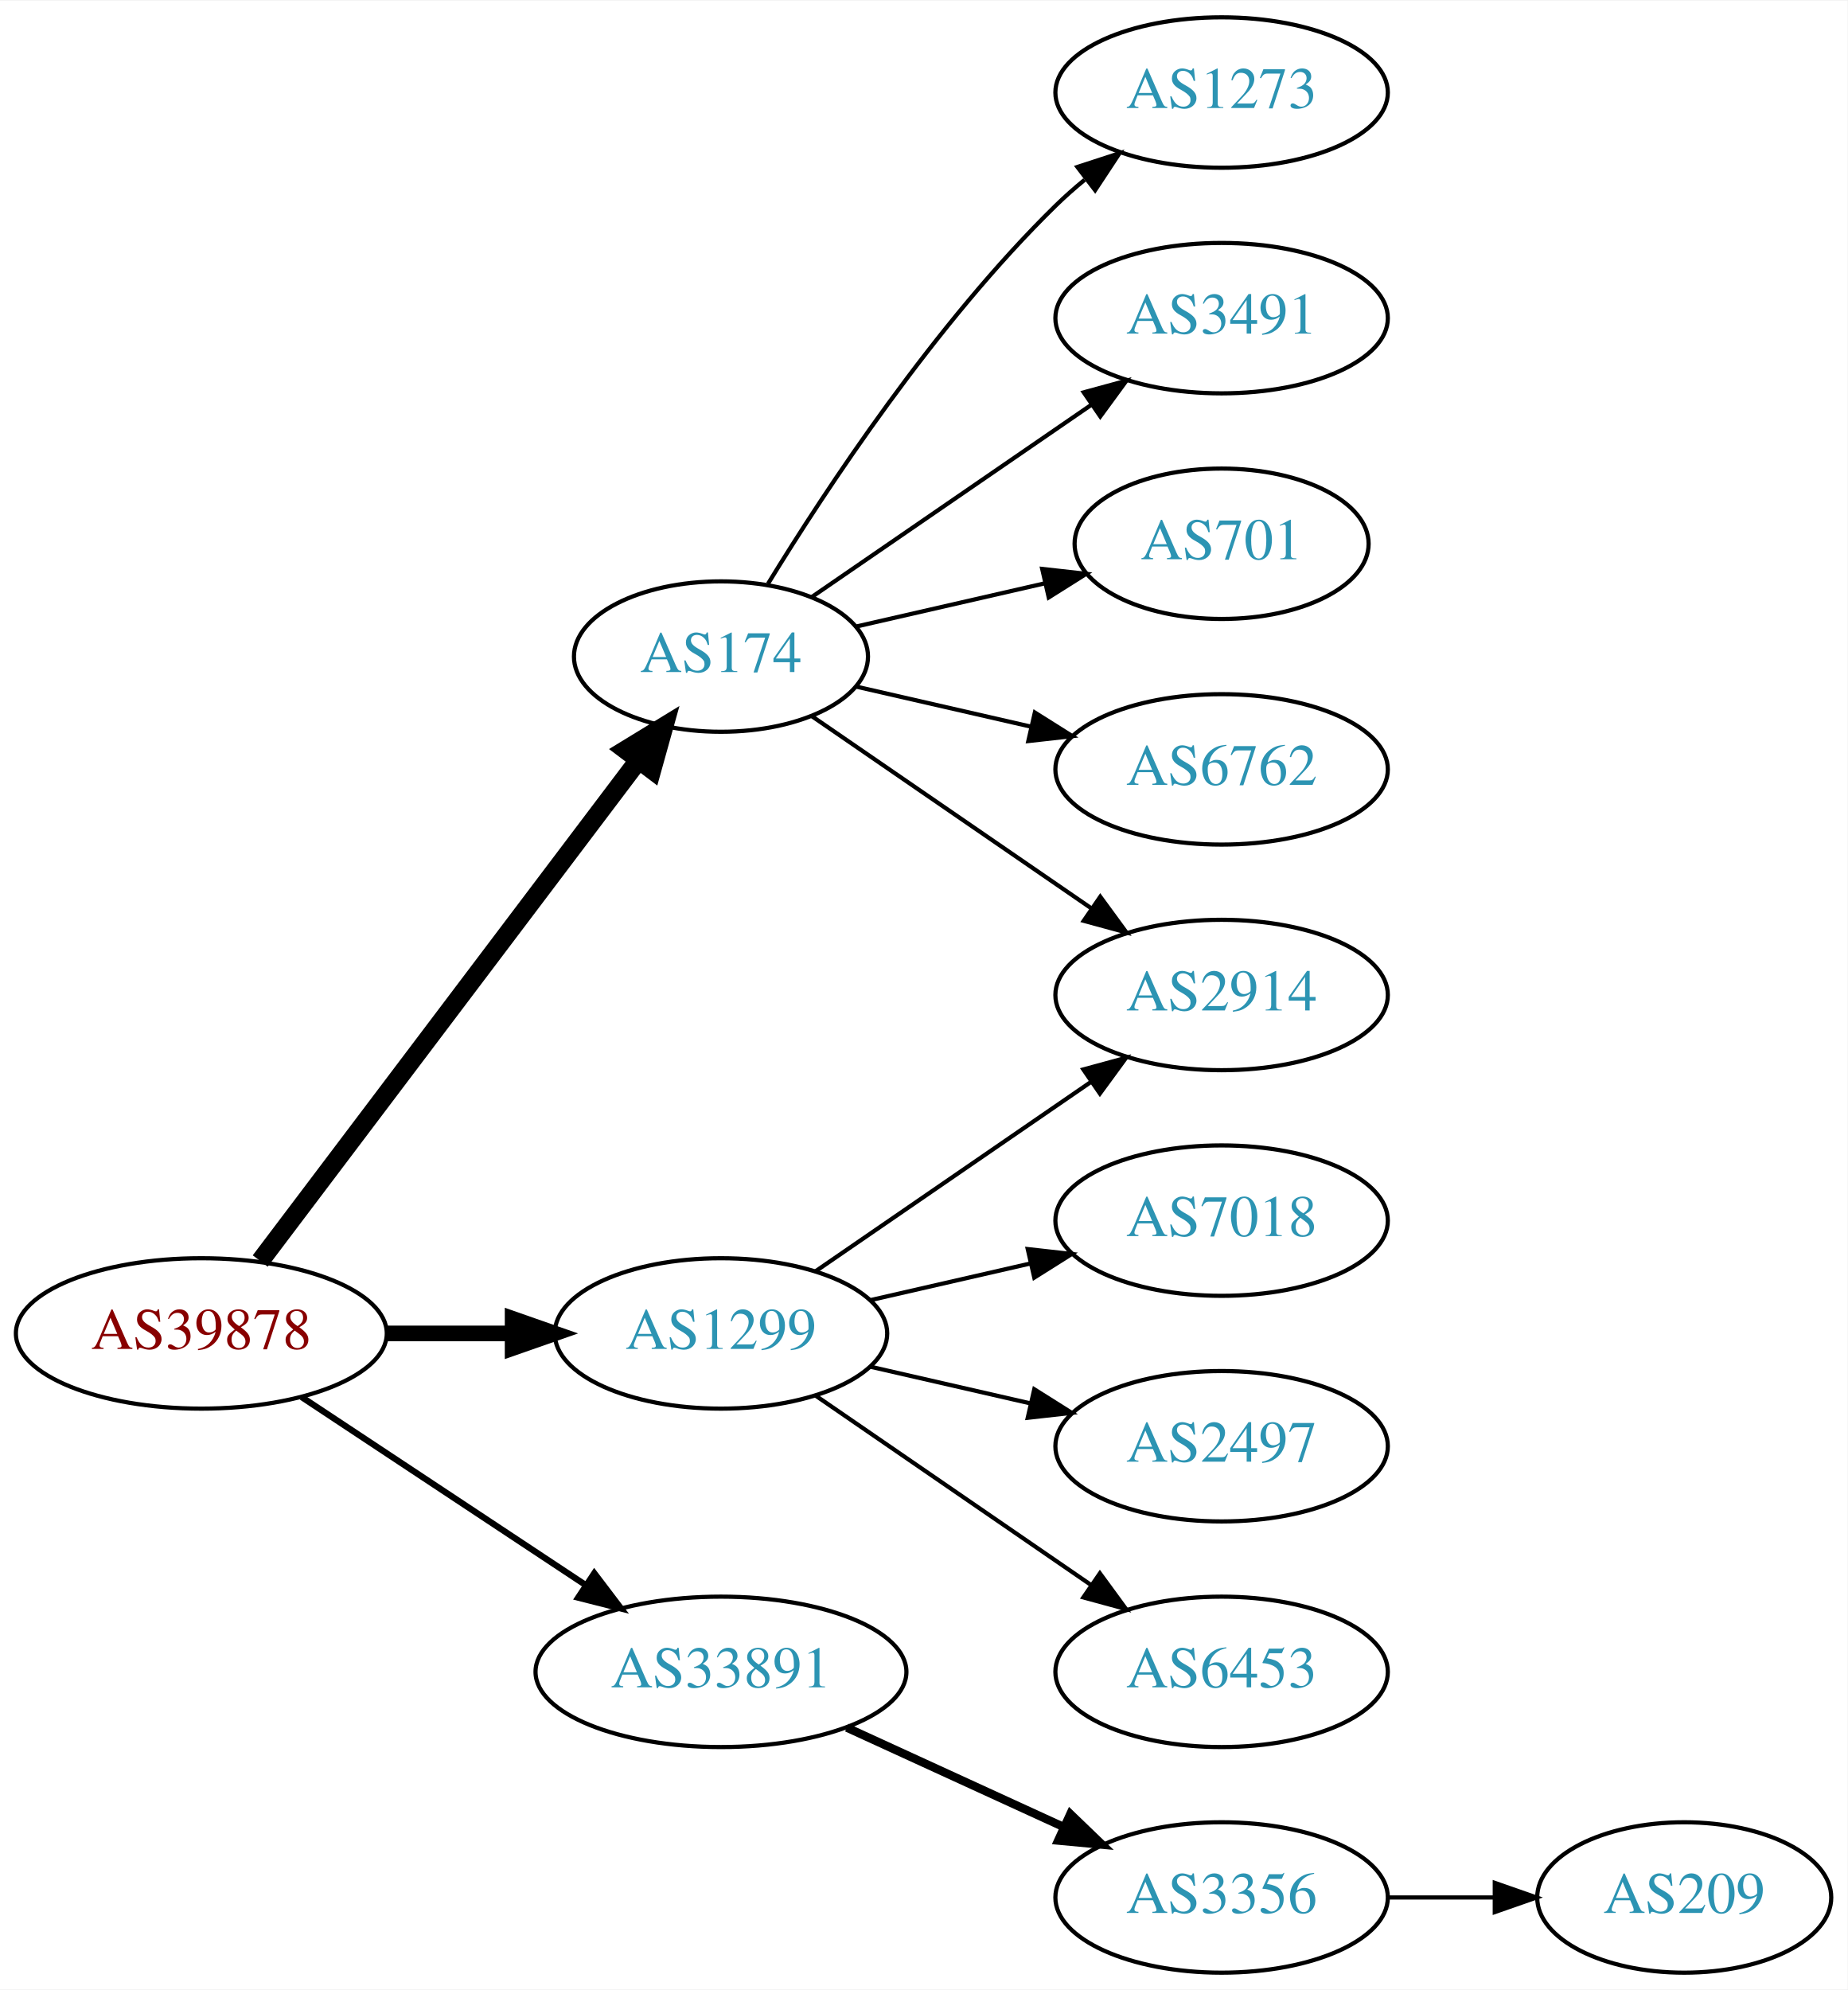
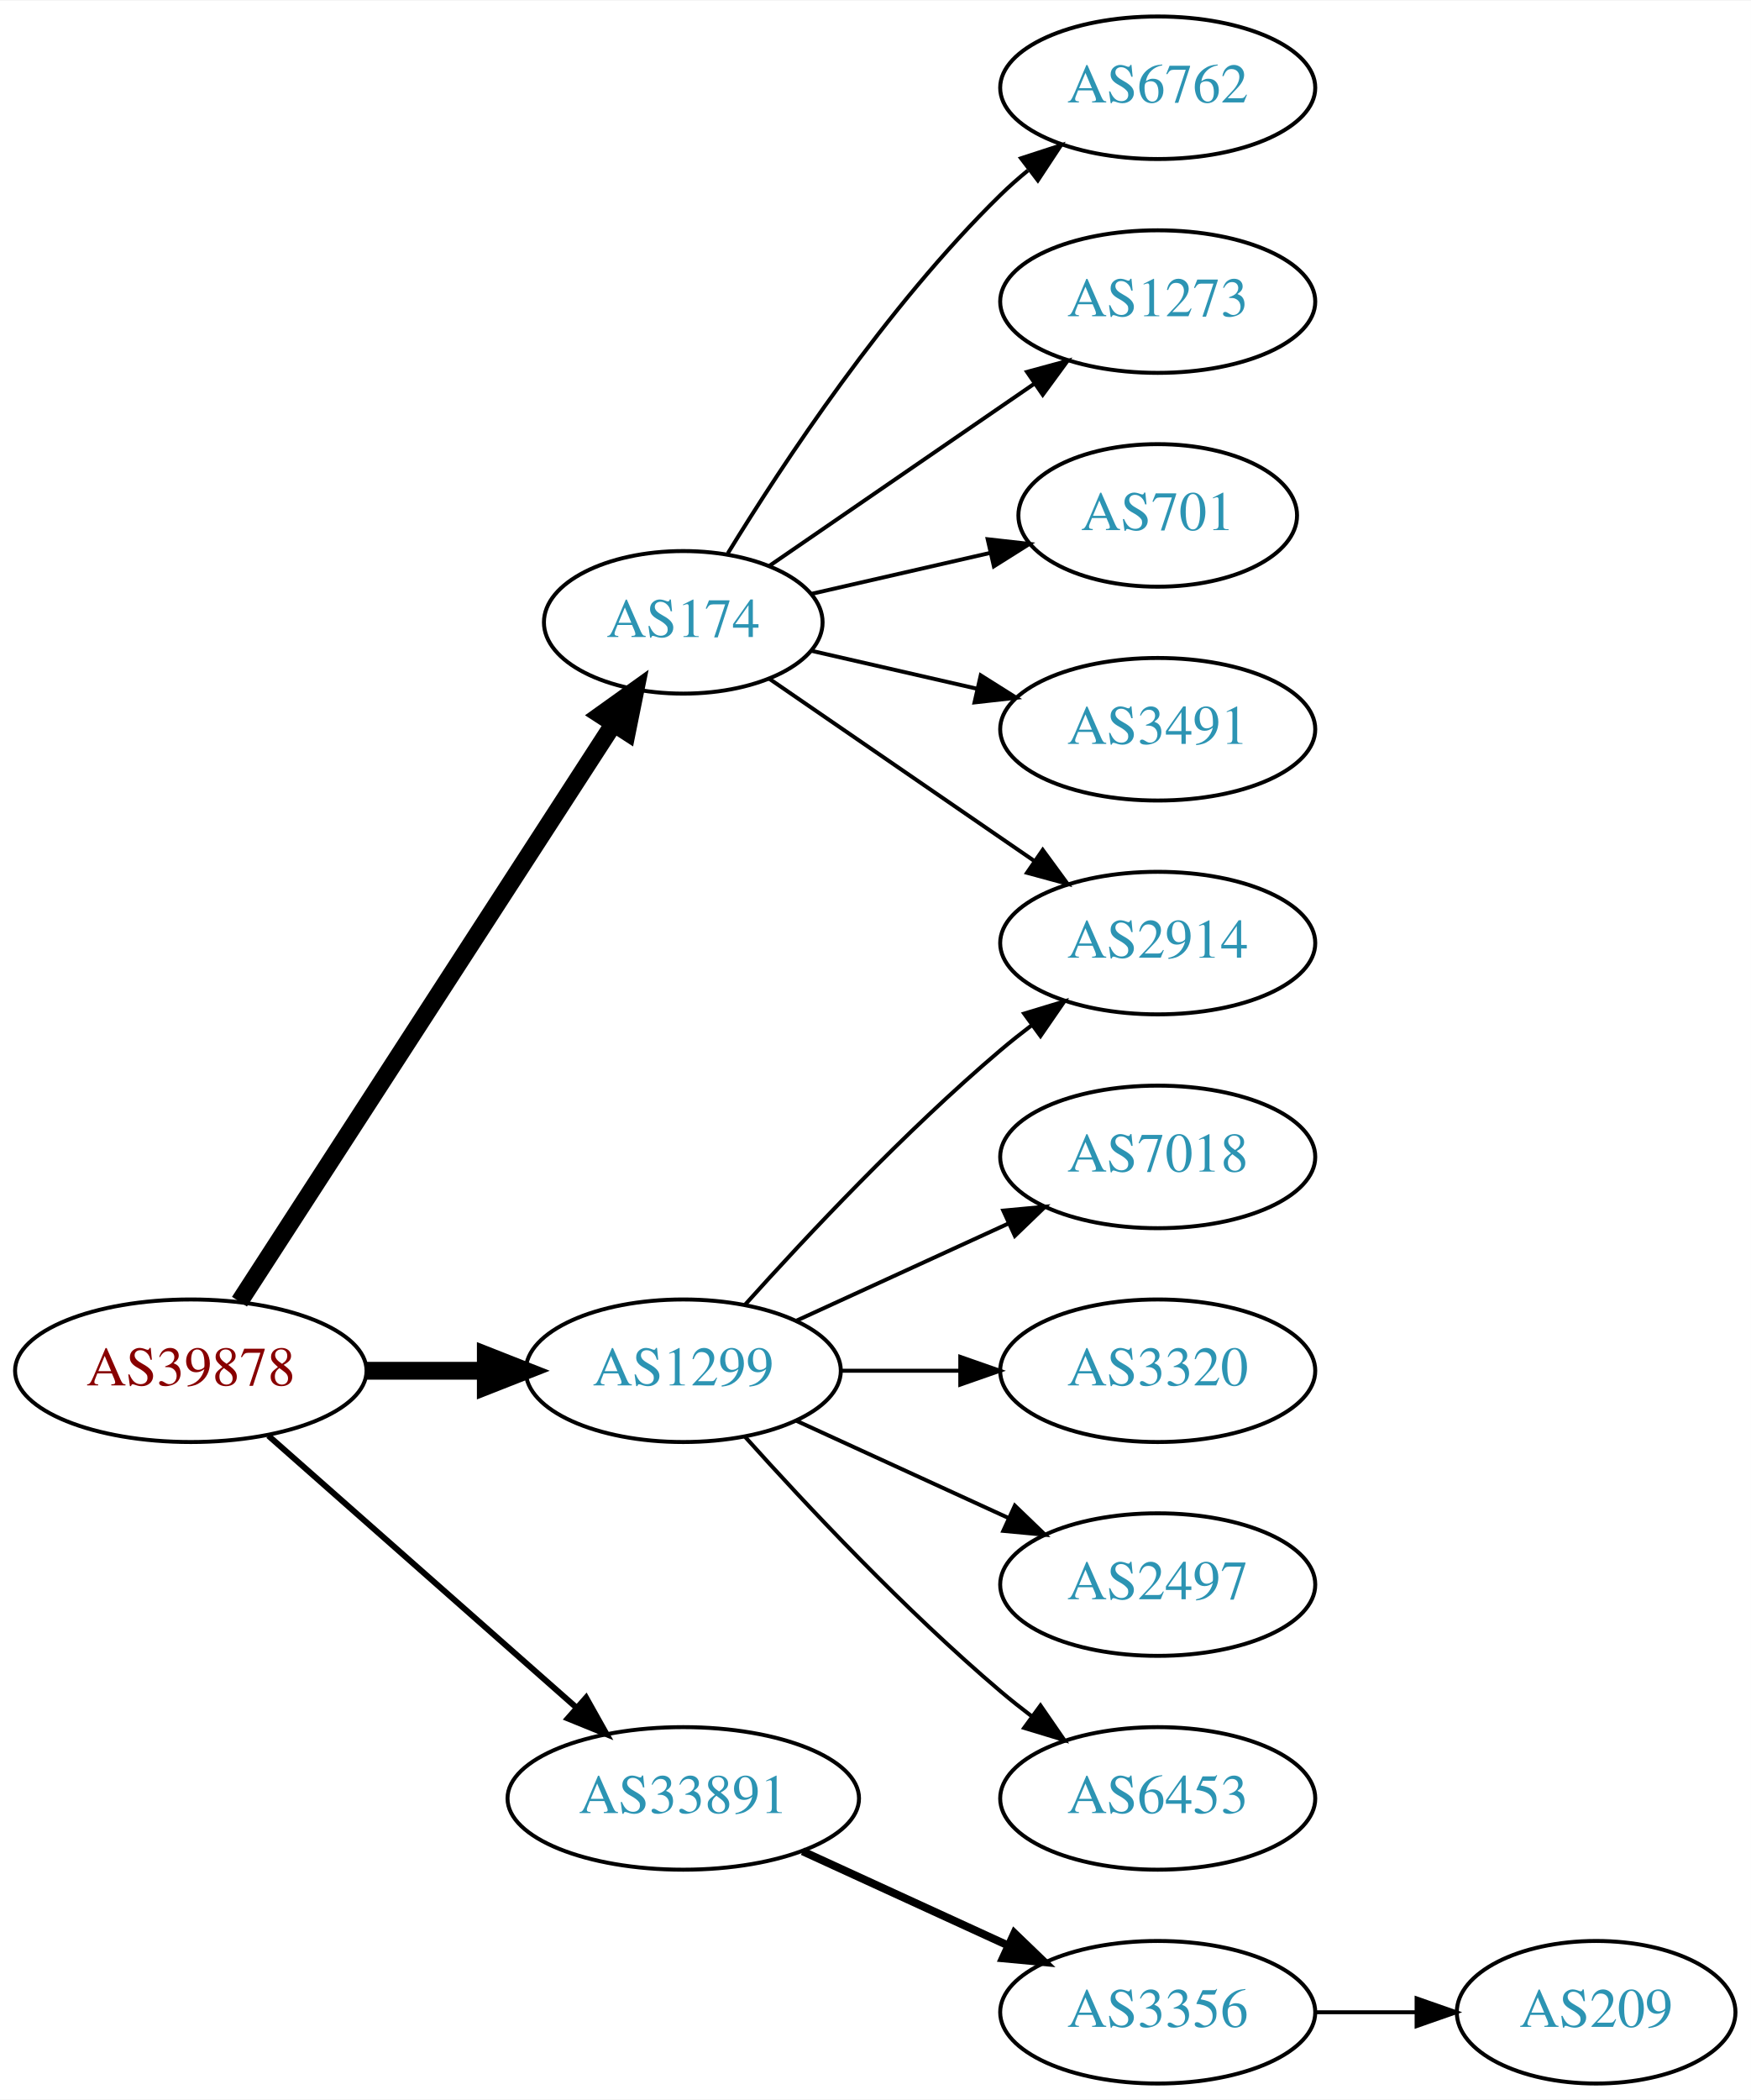
- <svg xmlns="http://www.w3.org/2000/svg" xmlns:xlink="http://www.w3.org/1999/xlink" width="442pt" height="476pt" viewBox="0.00 0.00 442.27 476.00">
-   <g id="graph0" class="graph" transform="scale(1 1) rotate(0) translate(4 472)">
-     <polygon fill="white" stroke="none" points="-4,4 -4,-472 438.271,-472 438.271,4 -4,4" />
+ <svg xmlns="http://www.w3.org/2000/svg" xmlns:xlink="http://www.w3.org/1999/xlink" width="442pt" height="530pt" viewBox="0.00 0.00 442.27 530.00">
+   <g id="graph0" class="graph" transform="scale(1 1) rotate(0) translate(4 526)">
+     <polygon fill="white" stroke="none" points="-4,4 -4,-526 438.271,-526 438.271,4 -4,4" />
    <g id="node1" class="node">
      <g id="a_node1">
        <a xlink:href="/asn/39878" xlink:title="AS39878 ~ Peter Rauter GmbH [AT]">
-           <ellipse fill="#ffffff" stroke="black" cx="44.196" cy="-153" rx="44.393" ry="18" />
-           <text text-anchor="middle" x="44.196" y="-149.3" font-family="Times,serif" font-size="14.00" fill="#880000">AS39878</text>
+           <ellipse fill="#ffffff" stroke="black" cx="44.196" cy="-180" rx="44.393" ry="18" />
+           <text text-anchor="middle" x="44.196" y="-176.3" font-family="Times,serif" font-size="14.00" fill="#880000">AS39878</text>
        </a>
      </g>
    </g>
    <g id="node2" class="node">
      <g id="a_node2">
        <a xlink:href="/asn/174" xlink:title="AS174 ~ Cogent Communications [US]">
-           <ellipse fill="#ffffff" stroke="black" cx="168.588" cy="-315" rx="35.194" ry="18" />
-           <text text-anchor="middle" x="168.588" y="-311.3" font-family="Times,serif" font-size="14.00" fill="#2c94b3">AS174</text>
+           <ellipse fill="#ffffff" stroke="black" cx="168.588" cy="-369" rx="35.194" ry="18" />
+           <text text-anchor="middle" x="168.588" y="-365.3" font-family="Times,serif" font-size="14.00" fill="#2c94b3">AS174</text>
        </a>
      </g>
    </g>
    <g id="edge1" class="edge">
-       <path fill="none" stroke="black" stroke-width="4.5" d="M58.294,-170.337C80.032,-199.109 123.643,-256.834 148.706,-290.007" />
-       <polygon fill="black" stroke="black" stroke-width="4.5" points="145.781,-292.668 154.951,-298.273 152.065,-287.921 145.781,-292.668" />
+       <path fill="none" stroke="black" stroke-width="4.5" d="M56.491,-197.442C78.132,-230.859 125.532,-304.057 150.857,-343.163" />
+       <polygon fill="black" stroke="black" stroke-width="4.5" points="147.757,-345.62 156.497,-351.873 154.367,-341.339 147.757,-345.62" />
    </g>
    <g id="node3" class="node">
      <g id="a_node3">
        <a xlink:href="/asn/1299" xlink:title="AS1299 ~ Telia Carrier [EU]">
-           <ellipse fill="#ffffff" stroke="black" cx="168.588" cy="-153" rx="39.794" ry="18" />
-           <text text-anchor="middle" x="168.588" y="-149.3" font-family="Times,serif" font-size="14.00" fill="#2c94b3">AS1299</text>
+           <ellipse fill="#ffffff" stroke="black" cx="168.588" cy="-180" rx="39.794" ry="18" />
+           <text text-anchor="middle" x="168.588" y="-176.3" font-family="Times,serif" font-size="14.00" fill="#2c94b3">AS1299</text>
        </a>
      </g>
    </g>
    <g id="edge2" class="edge">
-       <path fill="none" stroke="black" stroke-width="3.75" d="M88.692,-153C98.381,-153 108.717,-153 118.61,-153" />
-       <polygon fill="black" stroke="black" stroke-width="3.75" points="118.713,-156.5 128.713,-153 118.713,-149.5 118.713,-156.5" />
+       <path fill="none" stroke="black" stroke-width="4.5" d="M88.692,-180C98.381,-180 108.717,-180 118.61,-180" />
+       <polygon fill="black" stroke="black" stroke-width="4.5" points="118.713,-183.938 128.713,-180 118.713,-176.063 118.713,-183.938" />
    </g>
    <g id="node4" class="node">
      <g id="a_node4">
        <a xlink:href="/asn/33891" xlink:title="AS33891 ~ CORE-BACKBONE GMBH GLOBAL NETWORK [DE]">
          <ellipse fill="#ffffff" stroke="black" cx="168.588" cy="-72" rx="44.393" ry="18" />
          <text text-anchor="middle" x="168.588" y="-68.3" font-family="Times,serif" font-size="14.00" fill="#2c94b3">AS33891</text>
        </a>
      </g>
    </g>
    <g id="edge3" class="edge">
-       <path fill="none" stroke="black" stroke-width="1.5" d="M68.217,-137.765C87.449,-125.037 115.056,-106.766 136.294,-92.711" />
-       <polygon fill="black" stroke="black" stroke-width="1.5" points="138.263,-95.605 144.67,-87.167 134.4,-89.767 138.263,-95.605" />
+       <path fill="none" stroke="black" stroke-width="1.5" d="M63.785,-163.597C84.482,-145.333 118.089,-115.678 141.434,-95.079" />
+       <polygon fill="black" stroke="black" stroke-width="1.5" points="144.043,-97.444 149.226,-88.203 139.412,-92.195 144.043,-97.444" />
    </g>
    <g id="node5" class="node">
      <g id="a_node5">
        <a xlink:href="/asn/2914" xlink:title="AS2914 ~ NTT America, Inc. [US]">
-           <ellipse fill="#ffffff" stroke="black" cx="288.431" cy="-234" rx="39.794" ry="18" />
-           <text text-anchor="middle" x="288.431" y="-230.3" font-family="Times,serif" font-size="14.00" fill="#2c94b3">AS2914</text>
+           <ellipse fill="#ffffff" stroke="black" cx="288.431" cy="-288" rx="39.794" ry="18" />
+           <text text-anchor="middle" x="288.431" y="-284.3" font-family="Times,serif" font-size="14.00" fill="#2c94b3">AS2914</text>
        </a>
      </g>
    </g>
    <g id="edge4" class="edge">
-       <path fill="none" stroke="black" d="M190.385,-300.705C208.968,-287.932 236.419,-269.063 257.387,-254.651" />
-       <polygon fill="black" stroke="black" points="259.387,-257.524 265.645,-248.975 255.421,-251.755 259.387,-257.524" />
+       <path fill="none" stroke="black" d="M190.385,-354.705C208.968,-341.932 236.419,-323.063 257.387,-308.651" />
+       <polygon fill="black" stroke="black" points="259.387,-311.524 265.645,-302.975 255.421,-305.755 259.387,-311.524" />
    </g>
    <g id="node6" class="node">
      <g id="a_node6">
+         <a xlink:href="/asn/6762" xlink:title="AS6762 ~ TELECOM ITALIA SPARKLE S.p.A. [IT]">
+           <ellipse fill="#ffffff" stroke="black" cx="288.431" cy="-504" rx="39.794" ry="18" />
+           <text text-anchor="middle" x="288.431" y="-500.3" font-family="Times,serif" font-size="14.00" fill="#2c94b3">AS6762</text>
+         </a>
+       </g>
+     </g>
+     <g id="edge5" class="edge">
+       <path fill="none" stroke="black" d="M179.854,-386.44C193.662,-408.991 219.851,-448.722 248.784,-477 250.924,-479.092 253.242,-481.137 255.642,-483.106" />
+       <polygon fill="black" stroke="black" points="253.908,-486.185 263.983,-489.464 258.152,-480.618 253.908,-486.185" />
+     </g>
+     <g id="node7" class="node">
+       <g id="a_node7">
        <a xlink:href="/asn/1273" xlink:title="AS1273 ~ Vodafone Group PLC [EU]">
          <ellipse fill="#ffffff" stroke="black" cx="288.431" cy="-450" rx="39.794" ry="18" />
          <text text-anchor="middle" x="288.431" y="-446.3" font-family="Times,serif" font-size="14.00" fill="#2c94b3">AS1273</text>
        </a>
      </g>
    </g>
-     <g id="edge5" class="edge">
-       <path fill="none" stroke="black" d="M179.854,-332.44C193.662,-354.991 219.851,-394.722 248.784,-423 250.924,-425.092 253.242,-427.137 255.642,-429.106" />
-       <polygon fill="black" stroke="black" points="253.908,-432.185 263.983,-435.464 258.152,-426.618 253.908,-432.185" />
-     </g>
-     <g id="node7" class="node">
-       <g id="a_node7">
-         <a xlink:href="/asn/3491" xlink:title="AS3491 ~ PCCW Global, Inc. [US]">
-           <ellipse fill="#ffffff" stroke="black" cx="288.431" cy="-396" rx="39.794" ry="18" />
-           <text text-anchor="middle" x="288.431" y="-392.3" font-family="Times,serif" font-size="14.00" fill="#2c94b3">AS3491</text>
-         </a>
-       </g>
-     </g>
    <g id="edge6" class="edge">
-       <path fill="none" stroke="black" d="M190.385,-329.295C208.968,-342.068 236.419,-360.937 257.387,-375.349" />
-       <polygon fill="black" stroke="black" points="255.421,-378.245 265.645,-381.025 259.387,-372.476 255.421,-378.245" />
+       <path fill="none" stroke="black" d="M190.385,-383.295C208.968,-396.068 236.419,-414.937 257.387,-429.349" />
+       <polygon fill="black" stroke="black" points="255.421,-432.245 265.645,-435.025 259.387,-426.476 255.421,-432.245" />
    </g>
    <g id="node8" class="node">
      <g id="a_node8">
        <a xlink:href="/asn/701" xlink:title="AS701 ~ UUNET [US]">
-           <ellipse fill="#ffffff" stroke="black" cx="288.431" cy="-342" rx="35.194" ry="18" />
-           <text text-anchor="middle" x="288.431" y="-338.3" font-family="Times,serif" font-size="14.00" fill="#2c94b3">AS701</text>
+           <ellipse fill="#ffffff" stroke="black" cx="288.431" cy="-396" rx="35.194" ry="18" />
+           <text text-anchor="middle" x="288.431" y="-392.3" font-family="Times,serif" font-size="14.00" fill="#2c94b3">AS701</text>
        </a>
      </g>
    </g>
    <g id="edge7" class="edge">
-       <path fill="none" stroke="black" d="M200.858,-322.165C214.709,-325.338 231.195,-329.115 246.047,-332.518" />
-       <polygon fill="black" stroke="black" points="245.485,-335.98 256.014,-334.802 247.049,-329.157 245.485,-335.98" />
+       <path fill="none" stroke="black" d="M200.858,-376.165C214.709,-379.338 231.195,-383.115 246.047,-386.518" />
+       <polygon fill="black" stroke="black" points="245.485,-389.98 256.014,-388.802 247.049,-383.157 245.485,-389.98" />
    </g>
    <g id="node9" class="node">
      <g id="a_node9">
-         <a xlink:href="/asn/6762" xlink:title="AS6762 ~ TELECOM ITALIA SPARKLE S.p.A. [IT]">
-           <ellipse fill="#ffffff" stroke="black" cx="288.431" cy="-288" rx="39.794" ry="18" />
-           <text text-anchor="middle" x="288.431" y="-284.3" font-family="Times,serif" font-size="14.00" fill="#2c94b3">AS6762</text>
+         <a xlink:href="/asn/3491" xlink:title="AS3491 ~ PCCW Global, Inc. [US]">
+           <ellipse fill="#ffffff" stroke="black" cx="288.431" cy="-342" rx="39.794" ry="18" />
+           <text text-anchor="middle" x="288.431" y="-338.3" font-family="Times,serif" font-size="14.00" fill="#2c94b3">AS3491</text>
        </a>
      </g>
    </g>
    <g id="edge8" class="edge">
-       <path fill="none" stroke="black" d="M200.858,-307.835C213.698,-304.894 228.802,-301.433 242.77,-298.233" />
-       <polygon fill="black" stroke="black" points="243.725,-301.605 252.69,-295.96 242.161,-294.781 243.725,-301.605" />
+       <path fill="none" stroke="black" d="M200.858,-361.835C213.698,-358.894 228.802,-355.433 242.77,-352.233" />
+       <polygon fill="black" stroke="black" points="243.725,-355.605 252.69,-349.96 242.161,-348.781 243.725,-355.605" />
    </g>
-     <g id="edge12" class="edge">
-       <path fill="none" stroke="black" d="M191.202,-167.857C209.691,-180.565 236.505,-198.995 257.134,-213.175" />
-       <polygon fill="black" stroke="black" points="255.331,-216.183 265.555,-218.963 259.296,-210.414 255.331,-216.183" />
+     <g id="edge11" class="edge">
+       <path fill="none" stroke="black" d="M184.234,-196.725C199.535,-213.765 224.632,-240.523 248.784,-261 251.281,-263.117 253.942,-265.232 256.653,-267.293" />
+       <polygon fill="black" stroke="black" points="254.69,-270.194 264.83,-273.266 258.819,-264.541 254.69,-270.194" />
    </g>
    <g id="node10" class="node">
      <g id="a_node10">
        <a xlink:href="/asn/7018" xlink:title="AS7018 ~ AT&amp;T Services, Inc. [US]">
-           <ellipse fill="#ffffff" stroke="black" cx="288.431" cy="-180" rx="39.794" ry="18" />
-           <text text-anchor="middle" x="288.431" y="-176.3" font-family="Times,serif" font-size="14.00" fill="#2c94b3">AS7018</text>
+           <ellipse fill="#ffffff" stroke="black" cx="288.431" cy="-234" rx="39.794" ry="18" />
+           <text text-anchor="middle" x="288.431" y="-230.3" font-family="Times,serif" font-size="14.00" fill="#2c94b3">AS7018</text>
        </a>
      </g>
    </g>
    <g id="edge9" class="edge">
-       <path fill="none" stroke="black" d="M204.308,-160.955C216.307,-163.704 229.928,-166.825 242.621,-169.733" />
-       <polygon fill="black" stroke="black" points="242.023,-173.187 252.552,-172.009 243.587,-166.364 242.023,-173.187" />
+       <path fill="none" stroke="black" d="M197.217,-192.661C213.174,-199.973 233.445,-209.261 250.727,-217.181" />
+       <polygon fill="black" stroke="black" points="249.426,-220.435 259.975,-221.419 252.342,-214.071 249.426,-220.435" />
    </g>
    <g id="node11" class="node">
      <g id="a_node11">
+         <a xlink:href="/asn/3320" xlink:title="AS3320 ~ DTAG [DE]">
+           <ellipse fill="#ffffff" stroke="black" cx="288.431" cy="-180" rx="39.794" ry="18" />
+           <text text-anchor="middle" x="288.431" y="-176.3" font-family="Times,serif" font-size="14.00" fill="#2c94b3">AS3320</text>
+         </a>
+       </g>
+     </g>
+     <g id="edge10" class="edge">
+       <path fill="none" stroke="black" d="M208.501,-180C218.054,-180 228.404,-180 238.367,-180" />
+       <polygon fill="black" stroke="black" points="238.559,-183.5 248.559,-180 238.559,-176.5 238.559,-183.5" />
+     </g>
+     <g id="node12" class="node">
+       <g id="a_node12">
        <a xlink:href="/asn/2497" xlink:title="AS2497 ~ Internet Initiative Japan Inc. [JP]">
          <ellipse fill="#ffffff" stroke="black" cx="288.431" cy="-126" rx="39.794" ry="18" />
          <text text-anchor="middle" x="288.431" y="-122.3" font-family="Times,serif" font-size="14.00" fill="#2c94b3">AS2497</text>
        </a>
      </g>
    </g>
-     <g id="edge10" class="edge">
-       <path fill="none" stroke="black" d="M204.308,-145.045C216.307,-142.296 229.928,-139.175 242.621,-136.267" />
-       <polygon fill="black" stroke="black" points="243.587,-139.636 252.552,-133.991 242.023,-132.813 243.587,-139.636" />
+     <g id="edge12" class="edge">
+       <path fill="none" stroke="black" d="M197.217,-167.339C213.174,-160.027 233.445,-150.739 250.727,-142.819" />
+       <polygon fill="black" stroke="black" points="252.342,-145.929 259.975,-138.581 249.426,-139.565 252.342,-145.929" />
    </g>
-     <g id="node12" class="node">
-       <g id="a_node12">
+     <g id="node13" class="node">
+       <g id="a_node13">
        <a xlink:href="/asn/6453" xlink:title="AS6453 ~ TATA COMMUNICATIONS (AMERICA) INC [US]">
          <ellipse fill="#ffffff" stroke="black" cx="288.431" cy="-72" rx="39.794" ry="18" />
          <text text-anchor="middle" x="288.431" y="-68.3" font-family="Times,serif" font-size="14.00" fill="#2c94b3">AS6453</text>
        </a>
      </g>
    </g>
-     <g id="edge11" class="edge">
-       <path fill="none" stroke="black" d="M191.202,-138.143C209.691,-125.435 236.505,-107.005 257.134,-92.825" />
-       <polygon fill="black" stroke="black" points="259.296,-95.586 265.555,-87.037 255.331,-89.817 259.296,-95.586" />
+     <g id="edge13" class="edge">
+       <path fill="none" stroke="black" d="M184.234,-163.275C199.535,-146.235 224.632,-119.477 248.784,-99 251.281,-96.883 253.942,-94.768 256.653,-92.707" />
+       <polygon fill="black" stroke="black" points="258.819,-95.459 264.83,-86.734 254.69,-89.806 258.819,-95.459" />
    </g>
-     <g id="node13" class="node">
-       <g id="a_node13">
+     <g id="node14" class="node">
+       <g id="a_node14">
        <a xlink:href="/asn/3356" xlink:title="AS3356 ~ Level 3 Parent, LLC [US]">
          <ellipse fill="#ffffff" stroke="black" cx="288.431" cy="-18" rx="39.794" ry="18" />
          <text text-anchor="middle" x="288.431" y="-14.3" font-family="Times,serif" font-size="14.00" fill="#2c94b3">AS3356</text>
        </a>
      </g>
    </g>
-     <g id="edge13" class="edge">
+     <g id="edge14" class="edge">
      <path fill="none" stroke="black" stroke-width="2" d="M198.718,-58.652C214.329,-51.498 233.727,-42.609 250.399,-34.969" />
      <polygon fill="black" stroke="black" stroke-width="2" points="252.218,-37.986 259.851,-30.638 249.302,-31.622 252.218,-37.986" />
    </g>
-     <g id="node14" class="node">
-       <g id="a_node14">
+     <g id="node15" class="node">
+       <g id="a_node15">
        <a xlink:href="/asn/209" xlink:title="AS209 ~ CenturyLink Communications, LLC [US]">
          <ellipse fill="#ffffff" stroke="black" cx="399.174" cy="-18" rx="35.194" ry="18" />
          <text text-anchor="middle" x="399.174" y="-14.3" font-family="Times,serif" font-size="14.00" fill="#2c94b3">AS209</text>
        </a>
      </g>
    </g>
-     <g id="edge14" class="edge">
+     <g id="edge15" class="edge">
      <path fill="none" stroke="black" d="M328.382,-18C336.615,-18 345.361,-18 353.777,-18" />
      <polygon fill="black" stroke="black" points="353.822,-21.5 363.822,-18 353.822,-14.5 353.822,-21.5" />
    </g>
  </g>
</svg>
